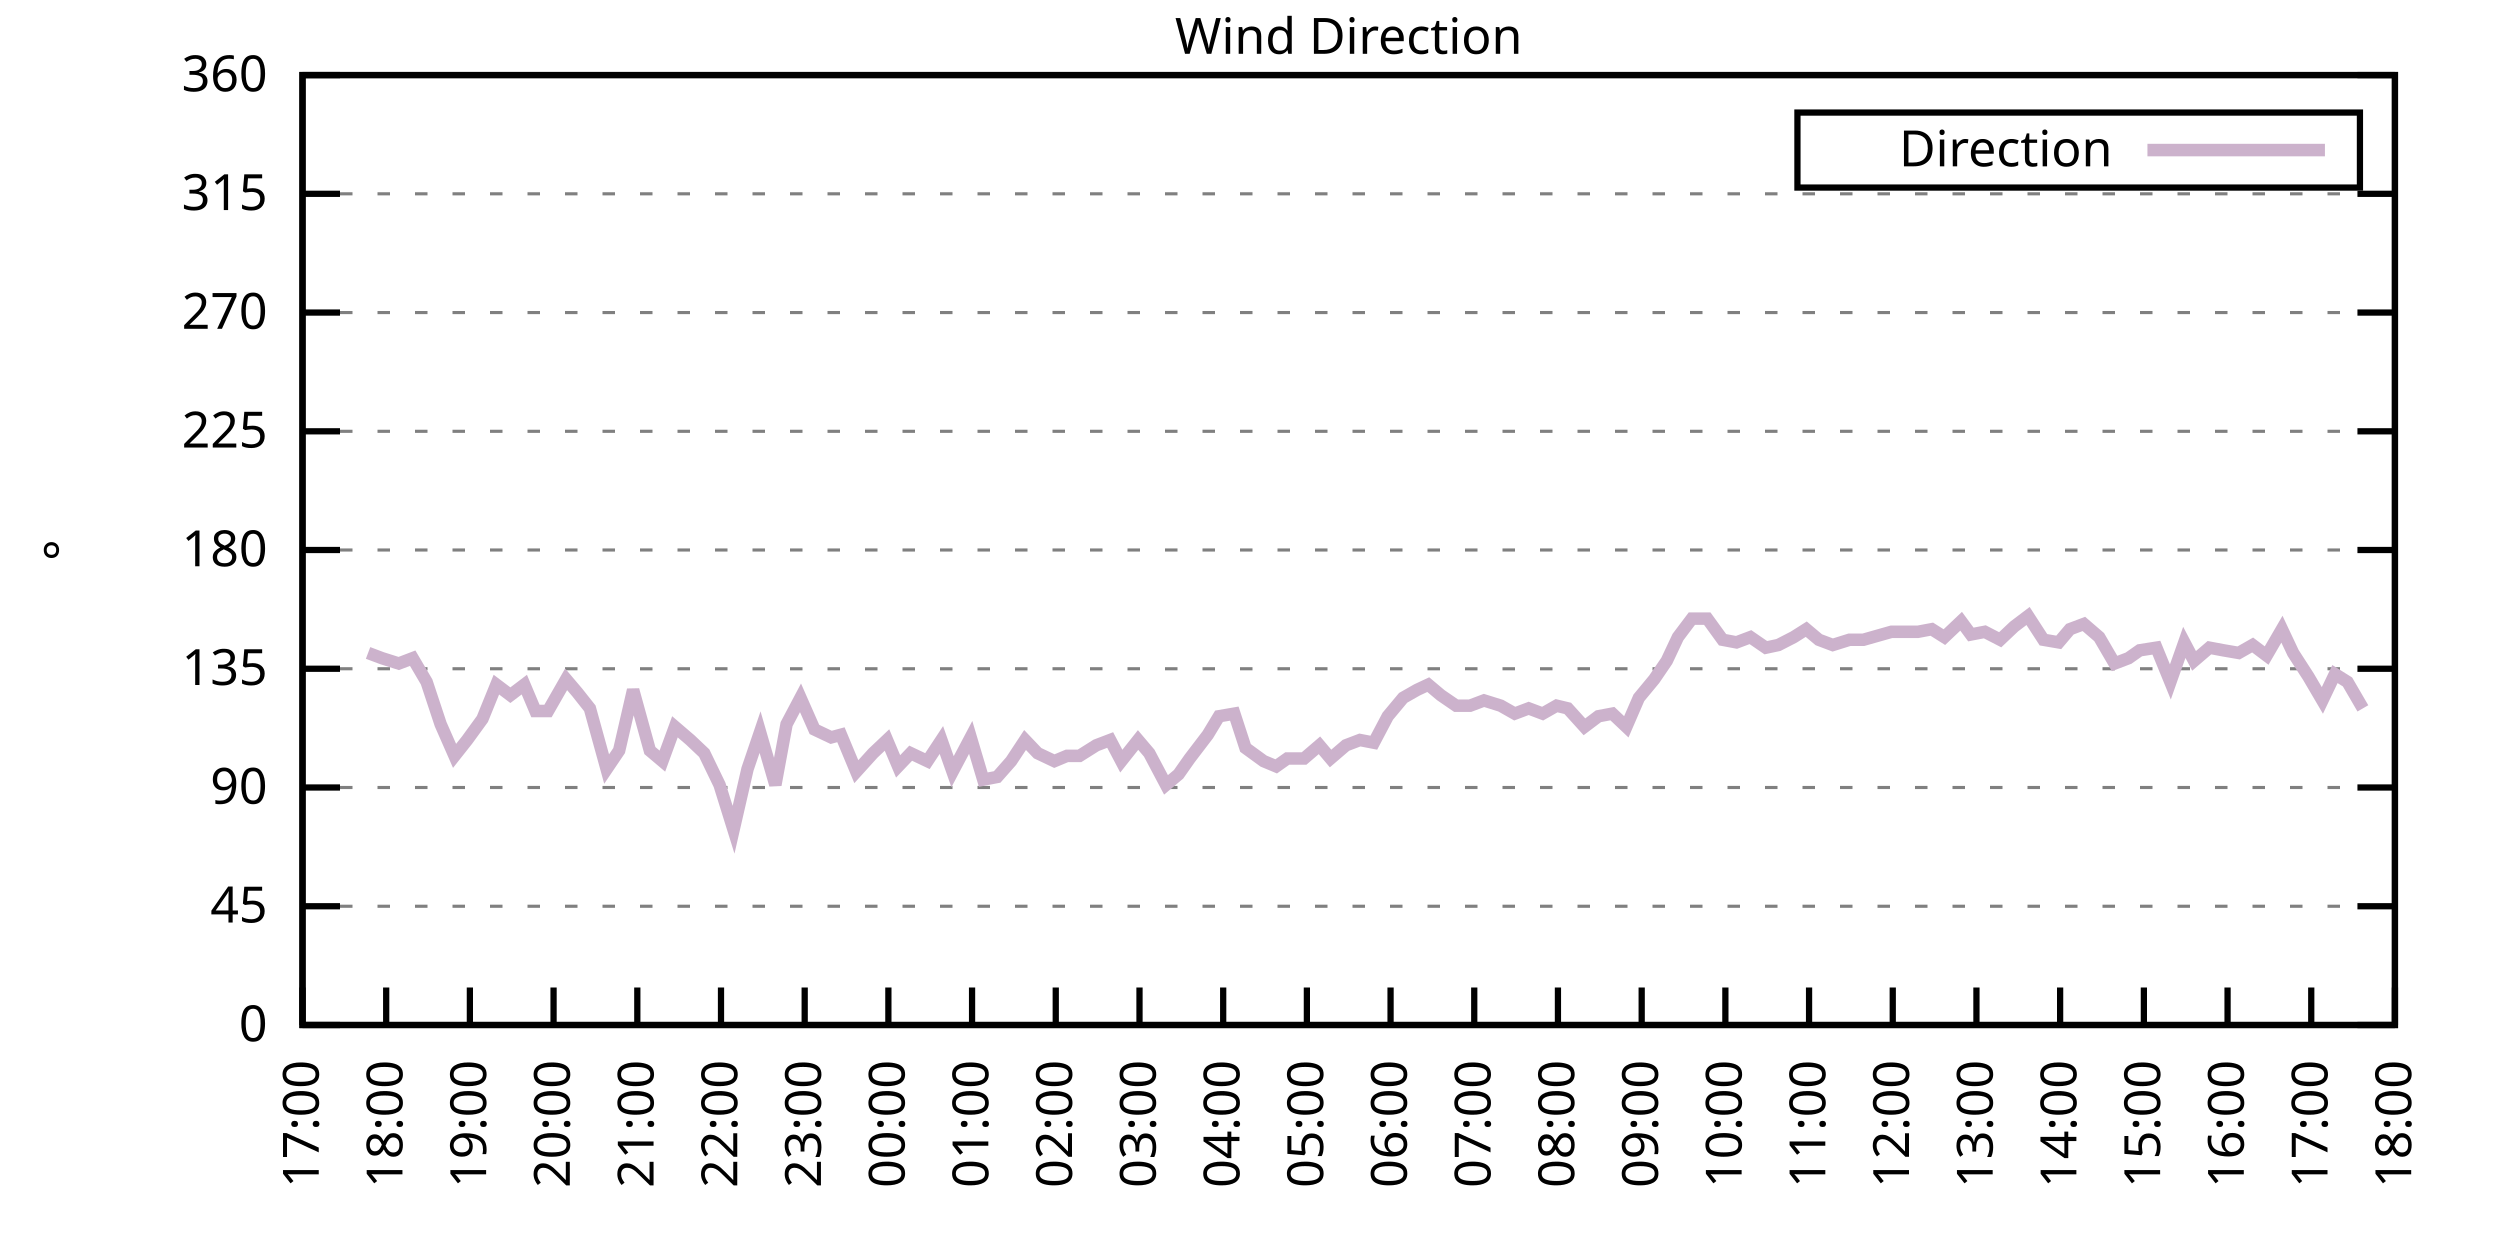
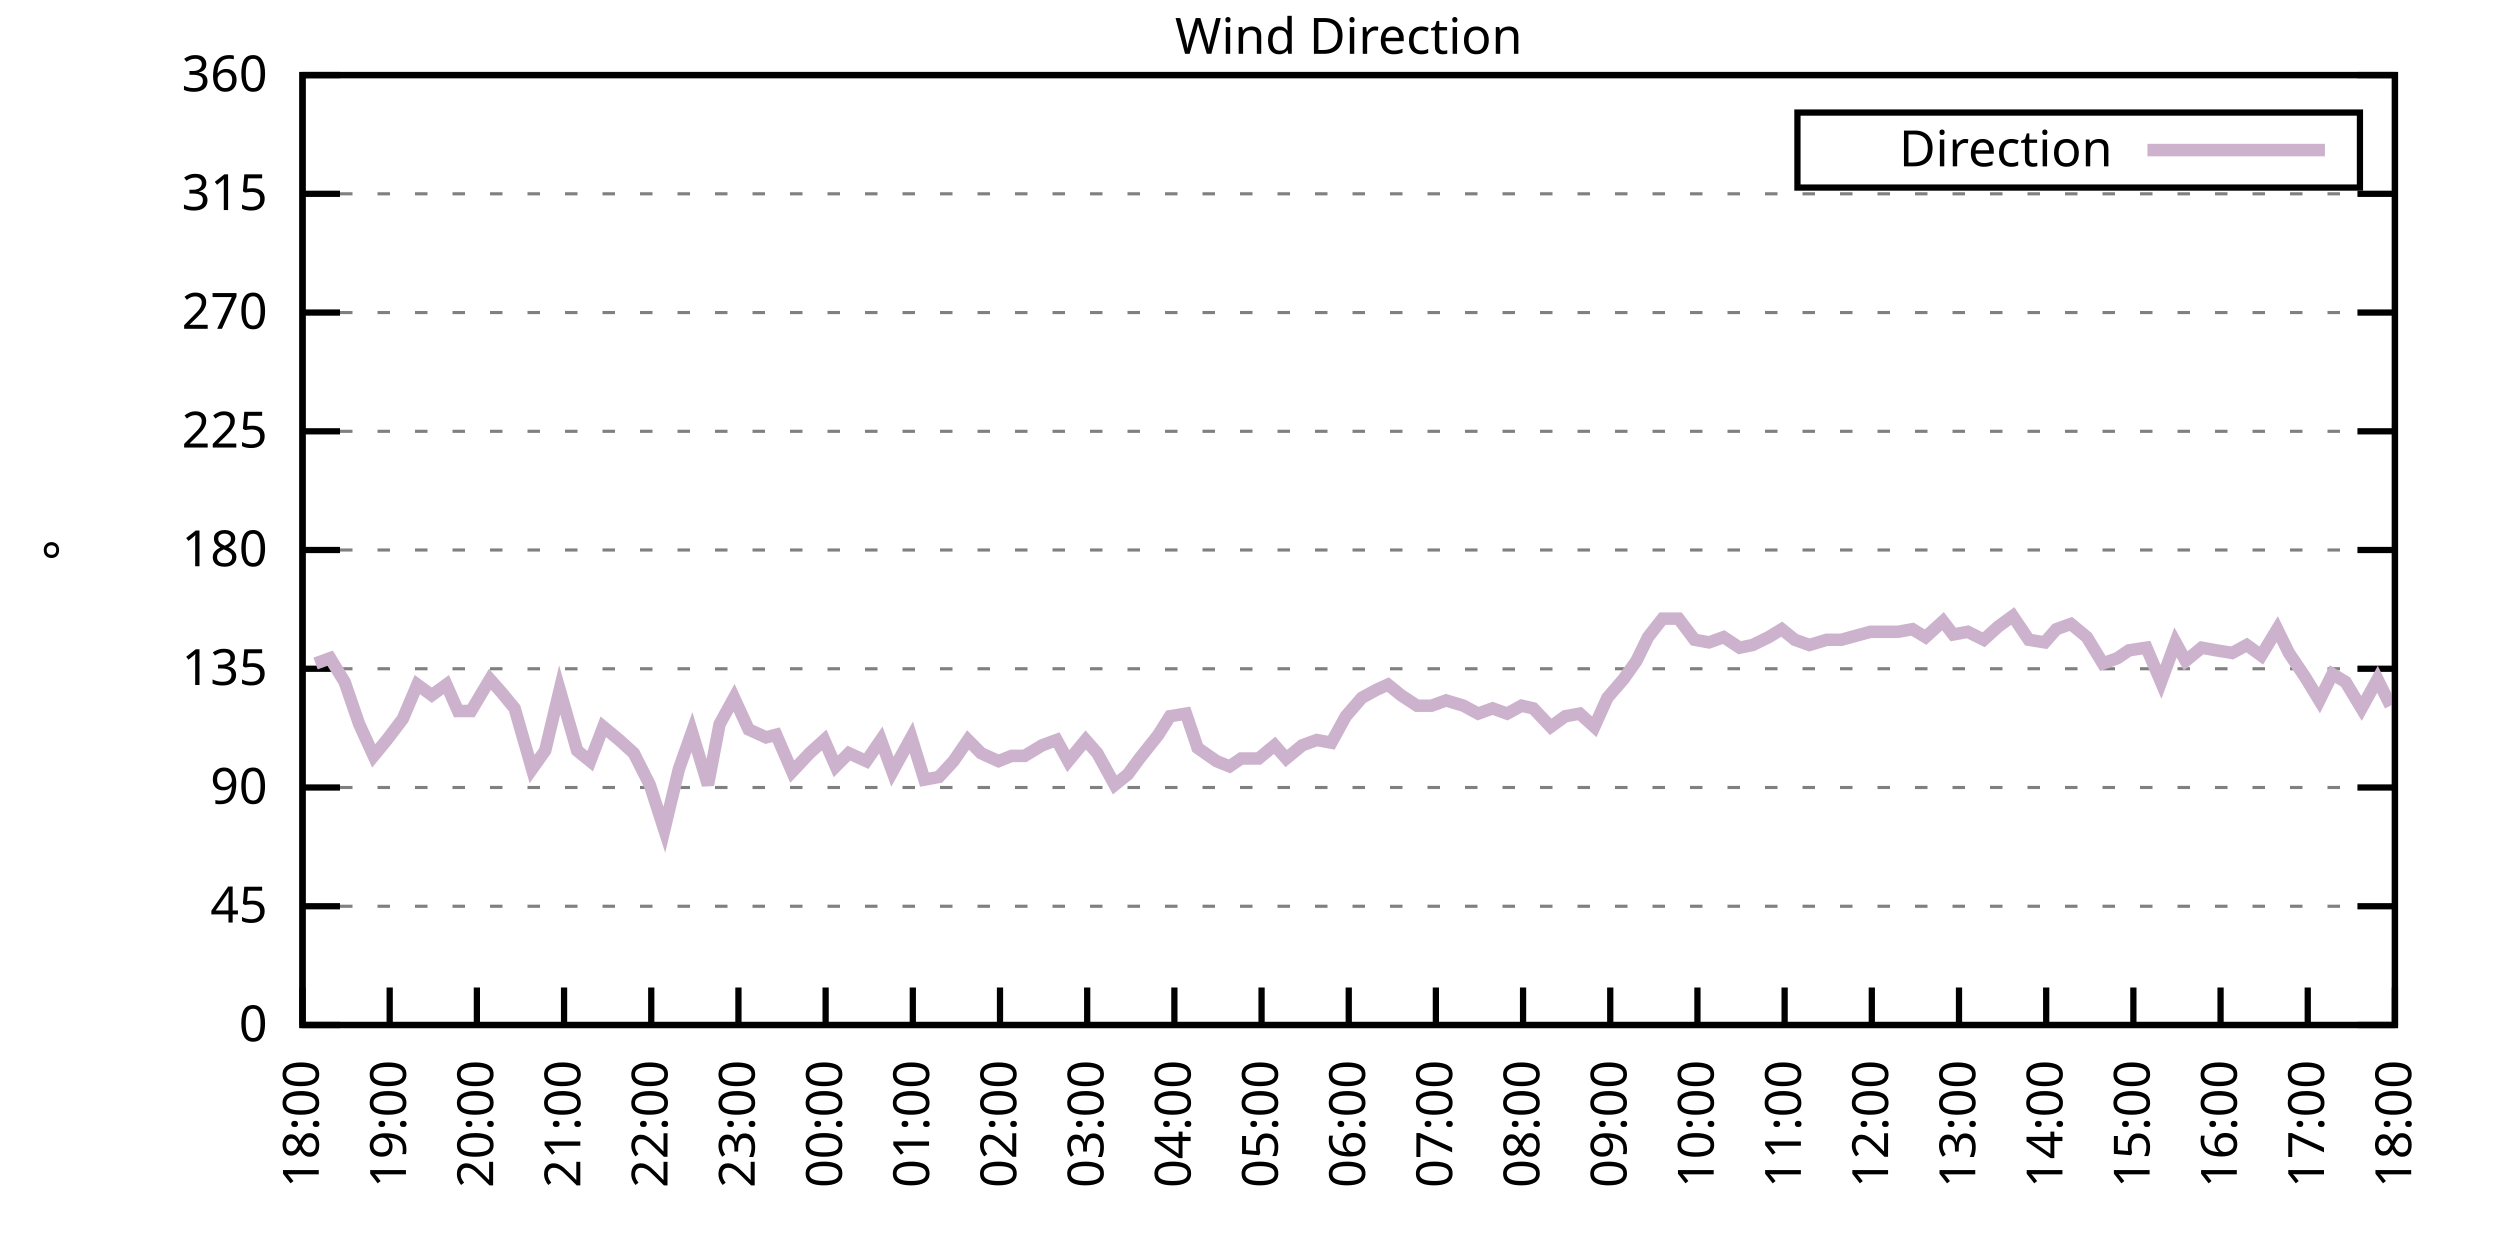
<svg xmlns="http://www.w3.org/2000/svg" xmlns:xlink="http://www.w3.org/1999/xlink" width="400" height="200" viewBox="0 0 400 200">
  <g id="gnuplot_canvas">
    <rect x="0" y="0" width="400" height="200" fill="none" />
    <defs>
      <circle id="gpDot" r="0.5" stroke-width="0.5" stroke="currentColor" />
      <path id="gpPt0" stroke-width="0.333" stroke="currentColor" d="M-1,0 h2 M0,-1 v2" />
      <path id="gpPt1" stroke-width="0.333" stroke="currentColor" d="M-1,-1 L1,1 M1,-1 L-1,1" />
      <path id="gpPt2" stroke-width="0.333" stroke="currentColor" d="M-1,0 L1,0 M0,-1 L0,1 M-1,-1 L1,1 M-1,1 L1,-1" />
      <rect id="gpPt3" stroke-width="0.333" stroke="currentColor" x="-1" y="-1" width="2" height="2" />
      <rect id="gpPt4" stroke-width="0.333" stroke="currentColor" fill="currentColor" x="-1" y="-1" width="2" height="2" />
      <circle id="gpPt5" stroke-width="0.333" stroke="currentColor" cx="0" cy="0" r="1" />
      <use xlink:href="#gpPt5" id="gpPt6" fill="currentColor" stroke="none" />
      <path id="gpPt7" stroke-width="0.333" stroke="currentColor" d="M0,-1.33 L-1.33,0.67 L1.33,0.67 z" />
      <use xlink:href="#gpPt7" id="gpPt8" fill="currentColor" stroke="none" />
      <use xlink:href="#gpPt7" id="gpPt9" stroke="currentColor" transform="rotate(180)" />
      <use xlink:href="#gpPt9" id="gpPt10" fill="currentColor" stroke="none" />
      <use xlink:href="#gpPt3" id="gpPt11" stroke="currentColor" transform="rotate(45)" />
      <use xlink:href="#gpPt11" id="gpPt12" fill="currentColor" stroke="none" />
      <path id="gpPt13" stroke-width="0.333" stroke="currentColor" d="M0,1.330 L1.265,0.411 L0.782,-1.067 L-0.782,-1.076 L-1.265,0.411 z" />
      <use xlink:href="#gpPt13" id="gpPt14" fill="currentColor" stroke="none" />
      <filter id="textbox" filterUnits="objectBoundingBox" x="0" y="0" height="1" width="1">
        <feFlood flood-color="white" flood-opacity="1" result="bgnd" />
        <feComposite in="SourceGraphic" in2="bgnd" operator="atop" />
      </filter>
      <filter id="greybox" filterUnits="objectBoundingBox" x="0" y="0" height="1" width="1">
        <feFlood flood-color="lightgrey" flood-opacity="1" result="grey" />
        <feComposite in="SourceGraphic" in2="grey" operator="atop" />
      </filter>
    </defs>
    <g fill="none" color="white" stroke="currentColor" stroke-width="1.00" stroke-linecap="butt" stroke-linejoin="miter">
</g>
    <g fill="none" color="black" stroke="currentColor" stroke-width="1.00" stroke-linecap="butt" stroke-linejoin="miter">
      <g stroke="none" shape-rendering="crispEdges">
        <polygon fill="rgb(255, 255, 255)" points="48.40,164.00 383.18,164.00 383.18,12.02 48.40,12.02 " />
      </g>
    </g>
    <g fill="none" color="black" stroke="currentColor" stroke-width="1.00" stroke-linecap="butt" stroke-linejoin="miter">
</g>
    <g fill="none" color="black" stroke="black" stroke-width="0.50" stroke-linecap="butt" stroke-linejoin="miter">
</g>
    <g fill="none" color="gray" stroke="currentColor" stroke-width="0.50" stroke-linecap="butt" stroke-linejoin="miter">
      <path stroke="gray" stroke-dasharray="2,4" class="gridline" d="M48.40,164.00 L383.19,164.00  " />
    </g>
    <g fill="none" color="gray" stroke="gray" stroke-width="1.00" stroke-linecap="butt" stroke-linejoin="miter">
</g>
    <g fill="none" color="black" stroke="currentColor" stroke-width="1.00" stroke-linecap="butt" stroke-linejoin="miter">
      <path stroke="black" d="M48.40,164.00 L54.40,164.00 M383.19,164.00 L377.19,164.00  " />
      <g transform="translate(42.80,166.60)" stroke="none" fill="black" font-family="Sans" font-size="8.00" text-anchor="end">
        <text>
          <tspan font-family="Sans"> 0</tspan>
        </text>
      </g>
    </g>
    <g fill="none" color="black" stroke="currentColor" stroke-width="1.00" stroke-linecap="butt" stroke-linejoin="miter">
</g>
    <g fill="none" color="black" stroke="black" stroke-width="0.50" stroke-linecap="butt" stroke-linejoin="miter">
</g>
    <g fill="none" color="gray" stroke="currentColor" stroke-width="0.50" stroke-linecap="butt" stroke-linejoin="miter">
      <path stroke="gray" stroke-dasharray="2,4" class="gridline" d="M48.40,145.00 L383.19,145.00  " />
    </g>
    <g fill="none" color="gray" stroke="gray" stroke-width="1.00" stroke-linecap="butt" stroke-linejoin="miter">
</g>
    <g fill="none" color="black" stroke="currentColor" stroke-width="1.00" stroke-linecap="butt" stroke-linejoin="miter">
      <path stroke="black" d="M48.40,145.00 L54.40,145.00 M383.19,145.00 L377.19,145.00  " />
      <g transform="translate(42.80,147.60)" stroke="none" fill="black" font-family="Sans" font-size="8.00" text-anchor="end">
        <text>
          <tspan font-family="Sans"> 45</tspan>
        </text>
      </g>
    </g>
    <g fill="none" color="black" stroke="currentColor" stroke-width="1.00" stroke-linecap="butt" stroke-linejoin="miter">
</g>
    <g fill="none" color="black" stroke="black" stroke-width="0.50" stroke-linecap="butt" stroke-linejoin="miter">
</g>
    <g fill="none" color="gray" stroke="currentColor" stroke-width="0.50" stroke-linecap="butt" stroke-linejoin="miter">
      <path stroke="gray" stroke-dasharray="2,4" class="gridline" d="M48.40,126.00 L383.19,126.00  " />
    </g>
    <g fill="none" color="gray" stroke="gray" stroke-width="1.00" stroke-linecap="butt" stroke-linejoin="miter">
</g>
    <g fill="none" color="black" stroke="currentColor" stroke-width="1.00" stroke-linecap="butt" stroke-linejoin="miter">
      <path stroke="black" d="M48.40,126.00 L54.40,126.00 M383.19,126.00 L377.19,126.00  " />
      <g transform="translate(42.80,128.60)" stroke="none" fill="black" font-family="Sans" font-size="8.00" text-anchor="end">
        <text>
          <tspan font-family="Sans"> 90</tspan>
        </text>
      </g>
    </g>
    <g fill="none" color="black" stroke="currentColor" stroke-width="1.00" stroke-linecap="butt" stroke-linejoin="miter">
</g>
    <g fill="none" color="black" stroke="black" stroke-width="0.50" stroke-linecap="butt" stroke-linejoin="miter">
</g>
    <g fill="none" color="gray" stroke="currentColor" stroke-width="0.50" stroke-linecap="butt" stroke-linejoin="miter">
      <path stroke="gray" stroke-dasharray="2,4" class="gridline" d="M48.40,107.00 L383.19,107.00  " />
    </g>
    <g fill="none" color="gray" stroke="gray" stroke-width="1.00" stroke-linecap="butt" stroke-linejoin="miter">
</g>
    <g fill="none" color="black" stroke="currentColor" stroke-width="1.00" stroke-linecap="butt" stroke-linejoin="miter">
      <path stroke="black" d="M48.40,107.00 L54.40,107.00 M383.19,107.00 L377.19,107.00  " />
      <g transform="translate(42.80,109.60)" stroke="none" fill="black" font-family="Sans" font-size="8.00" text-anchor="end">
        <text>
          <tspan font-family="Sans"> 135</tspan>
        </text>
      </g>
    </g>
    <g fill="none" color="black" stroke="currentColor" stroke-width="1.00" stroke-linecap="butt" stroke-linejoin="miter">
</g>
    <g fill="none" color="black" stroke="black" stroke-width="0.50" stroke-linecap="butt" stroke-linejoin="miter">
</g>
    <g fill="none" color="gray" stroke="currentColor" stroke-width="0.50" stroke-linecap="butt" stroke-linejoin="miter">
      <path stroke="gray" stroke-dasharray="2,4" class="gridline" d="M48.40,88.00 L383.19,88.00  " />
    </g>
    <g fill="none" color="gray" stroke="gray" stroke-width="1.00" stroke-linecap="butt" stroke-linejoin="miter">
</g>
    <g fill="none" color="black" stroke="currentColor" stroke-width="1.00" stroke-linecap="butt" stroke-linejoin="miter">
      <path stroke="black" d="M48.40,88.00 L54.40,88.00 M383.19,88.00 L377.19,88.00  " />
      <g transform="translate(42.80,90.60)" stroke="none" fill="black" font-family="Sans" font-size="8.00" text-anchor="end">
        <text>
          <tspan font-family="Sans"> 180</tspan>
        </text>
      </g>
    </g>
    <g fill="none" color="black" stroke="currentColor" stroke-width="1.00" stroke-linecap="butt" stroke-linejoin="miter">
</g>
    <g fill="none" color="black" stroke="black" stroke-width="0.50" stroke-linecap="butt" stroke-linejoin="miter">
</g>
    <g fill="none" color="gray" stroke="currentColor" stroke-width="0.50" stroke-linecap="butt" stroke-linejoin="miter">
      <path stroke="gray" stroke-dasharray="2,4" class="gridline" d="M48.40,69.01 L383.19,69.01  " />
    </g>
    <g fill="none" color="gray" stroke="gray" stroke-width="1.00" stroke-linecap="butt" stroke-linejoin="miter">
</g>
    <g fill="none" color="black" stroke="currentColor" stroke-width="1.00" stroke-linecap="butt" stroke-linejoin="miter">
      <path stroke="black" d="M48.40,69.01 L54.40,69.01 M383.19,69.01 L377.19,69.01  " />
      <g transform="translate(42.80,71.61)" stroke="none" fill="black" font-family="Sans" font-size="8.00" text-anchor="end">
        <text>
          <tspan font-family="Sans"> 225</tspan>
        </text>
      </g>
    </g>
    <g fill="none" color="black" stroke="currentColor" stroke-width="1.00" stroke-linecap="butt" stroke-linejoin="miter">
</g>
    <g fill="none" color="black" stroke="black" stroke-width="0.50" stroke-linecap="butt" stroke-linejoin="miter">
</g>
    <g fill="none" color="gray" stroke="currentColor" stroke-width="0.50" stroke-linecap="butt" stroke-linejoin="miter">
      <path stroke="gray" stroke-dasharray="2,4" class="gridline" d="M48.40,50.01 L383.19,50.01  " />
    </g>
    <g fill="none" color="gray" stroke="gray" stroke-width="1.00" stroke-linecap="butt" stroke-linejoin="miter">
</g>
    <g fill="none" color="black" stroke="currentColor" stroke-width="1.00" stroke-linecap="butt" stroke-linejoin="miter">
      <path stroke="black" d="M48.40,50.01 L54.40,50.01 M383.19,50.01 L377.19,50.01  " />
      <g transform="translate(42.80,52.61)" stroke="none" fill="black" font-family="Sans" font-size="8.00" text-anchor="end">
        <text>
          <tspan font-family="Sans"> 270</tspan>
        </text>
      </g>
    </g>
    <g fill="none" color="black" stroke="currentColor" stroke-width="1.00" stroke-linecap="butt" stroke-linejoin="miter">
</g>
    <g fill="none" color="black" stroke="black" stroke-width="0.50" stroke-linecap="butt" stroke-linejoin="miter">
</g>
    <g fill="none" color="gray" stroke="currentColor" stroke-width="0.50" stroke-linecap="butt" stroke-linejoin="miter">
      <path stroke="gray" stroke-dasharray="2,4" class="gridline" d="M48.40,31.01 L383.19,31.01  " />
    </g>
    <g fill="none" color="gray" stroke="gray" stroke-width="1.00" stroke-linecap="butt" stroke-linejoin="miter">
</g>
    <g fill="none" color="black" stroke="currentColor" stroke-width="1.00" stroke-linecap="butt" stroke-linejoin="miter">
      <path stroke="black" d="M48.40,31.01 L54.40,31.01 M383.19,31.01 L377.19,31.01  " />
      <g transform="translate(42.80,33.61)" stroke="none" fill="black" font-family="Sans" font-size="8.00" text-anchor="end">
        <text>
          <tspan font-family="Sans"> 315</tspan>
        </text>
      </g>
    </g>
    <g fill="none" color="black" stroke="currentColor" stroke-width="1.00" stroke-linecap="butt" stroke-linejoin="miter">
</g>
    <g fill="none" color="black" stroke="black" stroke-width="0.50" stroke-linecap="butt" stroke-linejoin="miter">
</g>
    <g fill="none" color="gray" stroke="currentColor" stroke-width="0.50" stroke-linecap="butt" stroke-linejoin="miter">
      <path stroke="gray" stroke-dasharray="2,4" class="gridline" d="M48.40,12.01 L383.19,12.01  " />
    </g>
    <g fill="none" color="gray" stroke="gray" stroke-width="1.00" stroke-linecap="butt" stroke-linejoin="miter">
</g>
    <g fill="none" color="black" stroke="currentColor" stroke-width="1.00" stroke-linecap="butt" stroke-linejoin="miter">
      <path stroke="black" d="M48.40,12.01 L54.40,12.01 M383.19,12.01 L377.19,12.01  " />
      <g transform="translate(42.80,14.61)" stroke="none" fill="black" font-family="Sans" font-size="8.00" text-anchor="end">
        <text>
          <tspan font-family="Sans"> 360</tspan>
        </text>
      </g>
    </g>
    <g fill="none" color="black" stroke="currentColor" stroke-width="1.00" stroke-linecap="butt" stroke-linejoin="miter">
      <path stroke="black" d="M48.40,164.00 L48.40,158.00  " />
      <g transform="translate(51.00,169.60) rotate(270.00)" stroke="none" fill="black" font-family="Sans" font-size="8.00" text-anchor="end">
        <text>
-           <tspan font-family="Sans">17:00</tspan>
-         </text>
-       </g>
-     </g>
-     <g fill="none" color="black" stroke="currentColor" stroke-width="1.00" stroke-linecap="butt" stroke-linejoin="miter">
-       <path stroke="black" d="M61.79,164.00 L61.79,158.00  " />
-       <g transform="translate(64.39,169.60) rotate(270.00)" stroke="none" fill="black" font-family="Sans" font-size="8.00" text-anchor="end">
-         <text>
          <tspan font-family="Sans">18:00</tspan>
        </text>
      </g>
    </g>
    <g fill="none" color="black" stroke="currentColor" stroke-width="1.00" stroke-linecap="butt" stroke-linejoin="miter">
-       <path stroke="black" d="M75.18,164.00 L75.18,158.00  " />
-       <g transform="translate(77.78,169.60) rotate(270.00)" stroke="none" fill="black" font-family="Sans" font-size="8.00" text-anchor="end">
+       <path stroke="black" d="M62.35,164.00 L62.35,158.00  " />
+       <g transform="translate(64.95,169.60) rotate(270.00)" stroke="none" fill="black" font-family="Sans" font-size="8.00" text-anchor="end">
        <text>
          <tspan font-family="Sans">19:00</tspan>
        </text>
      </g>
    </g>
    <g fill="none" color="black" stroke="currentColor" stroke-width="1.00" stroke-linecap="butt" stroke-linejoin="miter">
-       <path stroke="black" d="M88.57,164.00 L88.57,158.00  " />
-       <g transform="translate(91.17,169.60) rotate(270.00)" stroke="none" fill="black" font-family="Sans" font-size="8.00" text-anchor="end">
+       <path stroke="black" d="M76.30,164.00 L76.30,158.00  " />
+       <g transform="translate(78.90,169.60) rotate(270.00)" stroke="none" fill="black" font-family="Sans" font-size="8.00" text-anchor="end">
        <text>
          <tspan font-family="Sans">20:00</tspan>
        </text>
      </g>
    </g>
    <g fill="none" color="black" stroke="currentColor" stroke-width="1.00" stroke-linecap="butt" stroke-linejoin="miter">
-       <path stroke="black" d="M101.97,164.00 L101.97,158.00  " />
-       <g transform="translate(104.57,169.60) rotate(270.00)" stroke="none" fill="black" font-family="Sans" font-size="8.00" text-anchor="end">
+       <path stroke="black" d="M90.25,164.00 L90.25,158.00  " />
+       <g transform="translate(92.85,169.60) rotate(270.00)" stroke="none" fill="black" font-family="Sans" font-size="8.00" text-anchor="end">
        <text>
          <tspan font-family="Sans">21:00</tspan>
        </text>
      </g>
    </g>
    <g fill="none" color="black" stroke="currentColor" stroke-width="1.00" stroke-linecap="butt" stroke-linejoin="miter">
-       <path stroke="black" d="M115.36,164.00 L115.36,158.00  " />
-       <g transform="translate(117.96,169.60) rotate(270.00)" stroke="none" fill="black" font-family="Sans" font-size="8.00" text-anchor="end">
+       <path stroke="black" d="M104.20,164.00 L104.20,158.00  " />
+       <g transform="translate(106.80,169.60) rotate(270.00)" stroke="none" fill="black" font-family="Sans" font-size="8.00" text-anchor="end">
        <text>
          <tspan font-family="Sans">22:00</tspan>
        </text>
      </g>
    </g>
    <g fill="none" color="black" stroke="currentColor" stroke-width="1.00" stroke-linecap="butt" stroke-linejoin="miter">
-       <path stroke="black" d="M128.75,164.00 L128.75,158.00  " />
-       <g transform="translate(131.35,169.60) rotate(270.00)" stroke="none" fill="black" font-family="Sans" font-size="8.00" text-anchor="end">
+       <path stroke="black" d="M118.15,164.00 L118.15,158.00  " />
+       <g transform="translate(120.75,169.60) rotate(270.00)" stroke="none" fill="black" font-family="Sans" font-size="8.00" text-anchor="end">
        <text>
          <tspan font-family="Sans">23:00</tspan>
        </text>
      </g>
    </g>
    <g fill="none" color="black" stroke="currentColor" stroke-width="1.00" stroke-linecap="butt" stroke-linejoin="miter">
-       <path stroke="black" d="M142.14,164.00 L142.14,158.00  " />
-       <g transform="translate(144.74,169.60) rotate(270.00)" stroke="none" fill="black" font-family="Sans" font-size="8.00" text-anchor="end">
+       <path stroke="black" d="M132.10,164.00 L132.10,158.00  " />
+       <g transform="translate(134.70,169.60) rotate(270.00)" stroke="none" fill="black" font-family="Sans" font-size="8.00" text-anchor="end">
        <text>
          <tspan font-family="Sans">00:00</tspan>
        </text>
      </g>
    </g>
    <g fill="none" color="black" stroke="currentColor" stroke-width="1.00" stroke-linecap="butt" stroke-linejoin="miter">
-       <path stroke="black" d="M155.53,164.00 L155.53,158.00  " />
-       <g transform="translate(158.13,169.60) rotate(270.00)" stroke="none" fill="black" font-family="Sans" font-size="8.00" text-anchor="end">
+       <path stroke="black" d="M146.05,164.00 L146.05,158.00  " />
+       <g transform="translate(148.65,169.60) rotate(270.00)" stroke="none" fill="black" font-family="Sans" font-size="8.00" text-anchor="end">
        <text>
          <tspan font-family="Sans">01:00</tspan>
        </text>
      </g>
    </g>
    <g fill="none" color="black" stroke="currentColor" stroke-width="1.00" stroke-linecap="butt" stroke-linejoin="miter">
-       <path stroke="black" d="M168.92,164.00 L168.92,158.00  " />
-       <g transform="translate(171.52,169.60) rotate(270.00)" stroke="none" fill="black" font-family="Sans" font-size="8.00" text-anchor="end">
+       <path stroke="black" d="M160.00,164.00 L160.00,158.00  " />
+       <g transform="translate(162.60,169.60) rotate(270.00)" stroke="none" fill="black" font-family="Sans" font-size="8.00" text-anchor="end">
        <text>
          <tspan font-family="Sans">02:00</tspan>
        </text>
      </g>
    </g>
    <g fill="none" color="black" stroke="currentColor" stroke-width="1.00" stroke-linecap="butt" stroke-linejoin="miter">
-       <path stroke="black" d="M182.32,164.00 L182.32,158.00  " />
-       <g transform="translate(184.92,169.60) rotate(270.00)" stroke="none" fill="black" font-family="Sans" font-size="8.00" text-anchor="end">
+       <path stroke="black" d="M173.95,164.00 L173.95,158.00  " />
+       <g transform="translate(176.55,169.60) rotate(270.00)" stroke="none" fill="black" font-family="Sans" font-size="8.00" text-anchor="end">
        <text>
          <tspan font-family="Sans">03:00</tspan>
        </text>
      </g>
    </g>
    <g fill="none" color="black" stroke="currentColor" stroke-width="1.00" stroke-linecap="butt" stroke-linejoin="miter">
-       <path stroke="black" d="M195.71,164.00 L195.71,158.00  " />
-       <g transform="translate(198.31,169.60) rotate(270.00)" stroke="none" fill="black" font-family="Sans" font-size="8.00" text-anchor="end">
+       <path stroke="black" d="M187.90,164.00 L187.90,158.00  " />
+       <g transform="translate(190.50,169.60) rotate(270.00)" stroke="none" fill="black" font-family="Sans" font-size="8.00" text-anchor="end">
        <text>
          <tspan font-family="Sans">04:00</tspan>
        </text>
      </g>
    </g>
    <g fill="none" color="black" stroke="currentColor" stroke-width="1.00" stroke-linecap="butt" stroke-linejoin="miter">
-       <path stroke="black" d="M209.10,164.00 L209.10,158.00  " />
-       <g transform="translate(211.70,169.60) rotate(270.00)" stroke="none" fill="black" font-family="Sans" font-size="8.00" text-anchor="end">
+       <path stroke="black" d="M201.85,164.00 L201.85,158.00  " />
+       <g transform="translate(204.45,169.60) rotate(270.00)" stroke="none" fill="black" font-family="Sans" font-size="8.00" text-anchor="end">
        <text>
          <tspan font-family="Sans">05:00</tspan>
        </text>
      </g>
    </g>
    <g fill="none" color="black" stroke="currentColor" stroke-width="1.00" stroke-linecap="butt" stroke-linejoin="miter">
-       <path stroke="black" d="M222.49,164.00 L222.49,158.00  " />
-       <g transform="translate(225.09,169.60) rotate(270.00)" stroke="none" fill="black" font-family="Sans" font-size="8.00" text-anchor="end">
+       <path stroke="black" d="M215.80,164.00 L215.80,158.00  " />
+       <g transform="translate(218.40,169.60) rotate(270.00)" stroke="none" fill="black" font-family="Sans" font-size="8.00" text-anchor="end">
        <text>
          <tspan font-family="Sans">06:00</tspan>
        </text>
      </g>
    </g>
    <g fill="none" color="black" stroke="currentColor" stroke-width="1.00" stroke-linecap="butt" stroke-linejoin="miter">
-       <path stroke="black" d="M235.88,164.00 L235.88,158.00  " />
-       <g transform="translate(238.48,169.60) rotate(270.00)" stroke="none" fill="black" font-family="Sans" font-size="8.00" text-anchor="end">
+       <path stroke="black" d="M229.74,164.00 L229.74,158.00  " />
+       <g transform="translate(232.34,169.60) rotate(270.00)" stroke="none" fill="black" font-family="Sans" font-size="8.00" text-anchor="end">
        <text>
          <tspan font-family="Sans">07:00</tspan>
        </text>
      </g>
    </g>
    <g fill="none" color="black" stroke="currentColor" stroke-width="1.00" stroke-linecap="butt" stroke-linejoin="miter">
-       <path stroke="black" d="M249.27,164.00 L249.27,158.00  " />
-       <g transform="translate(251.87,169.60) rotate(270.00)" stroke="none" fill="black" font-family="Sans" font-size="8.00" text-anchor="end">
+       <path stroke="black" d="M243.69,164.00 L243.69,158.00  " />
+       <g transform="translate(246.29,169.60) rotate(270.00)" stroke="none" fill="black" font-family="Sans" font-size="8.00" text-anchor="end">
        <text>
          <tspan font-family="Sans">08:00</tspan>
        </text>
      </g>
    </g>
    <g fill="none" color="black" stroke="currentColor" stroke-width="1.00" stroke-linecap="butt" stroke-linejoin="miter">
-       <path stroke="black" d="M262.67,164.00 L262.67,158.00  " />
-       <g transform="translate(265.27,169.60) rotate(270.00)" stroke="none" fill="black" font-family="Sans" font-size="8.00" text-anchor="end">
+       <path stroke="black" d="M257.64,164.00 L257.64,158.00  " />
+       <g transform="translate(260.24,169.60) rotate(270.00)" stroke="none" fill="black" font-family="Sans" font-size="8.00" text-anchor="end">
        <text>
          <tspan font-family="Sans">09:00</tspan>
        </text>
      </g>
    </g>
    <g fill="none" color="black" stroke="currentColor" stroke-width="1.00" stroke-linecap="butt" stroke-linejoin="miter">
-       <path stroke="black" d="M276.06,164.00 L276.06,158.00  " />
-       <g transform="translate(278.66,169.60) rotate(270.00)" stroke="none" fill="black" font-family="Sans" font-size="8.00" text-anchor="end">
+       <path stroke="black" d="M271.59,164.00 L271.59,158.00  " />
+       <g transform="translate(274.19,169.60) rotate(270.00)" stroke="none" fill="black" font-family="Sans" font-size="8.00" text-anchor="end">
        <text>
          <tspan font-family="Sans">10:00</tspan>
        </text>
      </g>
    </g>
    <g fill="none" color="black" stroke="currentColor" stroke-width="1.00" stroke-linecap="butt" stroke-linejoin="miter">
-       <path stroke="black" d="M289.45,164.00 L289.45,158.00  " />
-       <g transform="translate(292.05,169.60) rotate(270.00)" stroke="none" fill="black" font-family="Sans" font-size="8.00" text-anchor="end">
+       <path stroke="black" d="M285.54,164.00 L285.54,158.00  " />
+       <g transform="translate(288.14,169.60) rotate(270.00)" stroke="none" fill="black" font-family="Sans" font-size="8.00" text-anchor="end">
        <text>
          <tspan font-family="Sans">11:00</tspan>
        </text>
      </g>
    </g>
    <g fill="none" color="black" stroke="currentColor" stroke-width="1.00" stroke-linecap="butt" stroke-linejoin="miter">
-       <path stroke="black" d="M302.84,164.00 L302.84,158.00  " />
-       <g transform="translate(305.44,169.60) rotate(270.00)" stroke="none" fill="black" font-family="Sans" font-size="8.00" text-anchor="end">
+       <path stroke="black" d="M299.49,164.00 L299.49,158.00  " />
+       <g transform="translate(302.09,169.60) rotate(270.00)" stroke="none" fill="black" font-family="Sans" font-size="8.00" text-anchor="end">
        <text>
          <tspan font-family="Sans">12:00</tspan>
        </text>
      </g>
    </g>
    <g fill="none" color="black" stroke="currentColor" stroke-width="1.00" stroke-linecap="butt" stroke-linejoin="miter">
-       <path stroke="black" d="M316.23,164.00 L316.23,158.00  " />
-       <g transform="translate(318.83,169.60) rotate(270.00)" stroke="none" fill="black" font-family="Sans" font-size="8.00" text-anchor="end">
+       <path stroke="black" d="M313.44,164.00 L313.44,158.00  " />
+       <g transform="translate(316.04,169.60) rotate(270.00)" stroke="none" fill="black" font-family="Sans" font-size="8.00" text-anchor="end">
        <text>
          <tspan font-family="Sans">13:00</tspan>
        </text>
      </g>
    </g>
    <g fill="none" color="black" stroke="currentColor" stroke-width="1.00" stroke-linecap="butt" stroke-linejoin="miter">
-       <path stroke="black" d="M329.62,164.00 L329.62,158.00  " />
-       <g transform="translate(332.22,169.60) rotate(270.00)" stroke="none" fill="black" font-family="Sans" font-size="8.00" text-anchor="end">
+       <path stroke="black" d="M327.39,164.00 L327.39,158.00  " />
+       <g transform="translate(329.99,169.60) rotate(270.00)" stroke="none" fill="black" font-family="Sans" font-size="8.00" text-anchor="end">
        <text>
          <tspan font-family="Sans">14:00</tspan>
        </text>
      </g>
    </g>
    <g fill="none" color="black" stroke="currentColor" stroke-width="1.00" stroke-linecap="butt" stroke-linejoin="miter">
-       <path stroke="black" d="M343.02,164.00 L343.02,158.00  " />
-       <g transform="translate(345.62,169.60) rotate(270.00)" stroke="none" fill="black" font-family="Sans" font-size="8.00" text-anchor="end">
+       <path stroke="black" d="M341.34,164.00 L341.34,158.00  " />
+       <g transform="translate(343.94,169.60) rotate(270.00)" stroke="none" fill="black" font-family="Sans" font-size="8.00" text-anchor="end">
        <text>
          <tspan font-family="Sans">15:00</tspan>
        </text>
      </g>
    </g>
    <g fill="none" color="black" stroke="currentColor" stroke-width="1.00" stroke-linecap="butt" stroke-linejoin="miter">
-       <path stroke="black" d="M356.41,164.00 L356.41,158.00  " />
-       <g transform="translate(359.01,169.60) rotate(270.00)" stroke="none" fill="black" font-family="Sans" font-size="8.00" text-anchor="end">
+       <path stroke="black" d="M355.29,164.00 L355.29,158.00  " />
+       <g transform="translate(357.89,169.60) rotate(270.00)" stroke="none" fill="black" font-family="Sans" font-size="8.00" text-anchor="end">
        <text>
          <tspan font-family="Sans">16:00</tspan>
        </text>
      </g>
    </g>
    <g fill="none" color="black" stroke="currentColor" stroke-width="1.00" stroke-linecap="butt" stroke-linejoin="miter">
-       <path stroke="black" d="M369.80,164.00 L369.80,158.00  " />
-       <g transform="translate(372.40,169.60) rotate(270.00)" stroke="none" fill="black" font-family="Sans" font-size="8.00" text-anchor="end">
+       <path stroke="black" d="M369.24,164.00 L369.24,158.00  " />
+       <g transform="translate(371.84,169.60) rotate(270.00)" stroke="none" fill="black" font-family="Sans" font-size="8.00" text-anchor="end">
        <text>
          <tspan font-family="Sans">17:00</tspan>
        </text>
      </g>
    </g>
    <g fill="none" color="black" stroke="currentColor" stroke-width="1.00" stroke-linecap="butt" stroke-linejoin="miter">
      <path stroke="black" d="M383.19,164.00 L383.19,158.00  " />
      <g transform="translate(385.79,169.60) rotate(270.00)" stroke="none" fill="black" font-family="Sans" font-size="8.00" text-anchor="end">
        <text>
          <tspan font-family="Sans">18:00</tspan>
        </text>
      </g>
    </g>
    <g fill="none" color="black" stroke="currentColor" stroke-width="1.00" stroke-linecap="butt" stroke-linejoin="miter">
</g>
    <g fill="none" color="black" stroke="currentColor" stroke-width="1.00" stroke-linecap="butt" stroke-linejoin="miter">
      <path stroke="black" d="M48.40,12.01 L48.40,164.00 L383.19,164.00 L383.19,12.01 L48.40,12.01 Z  " />
    </g>
    <g fill="none" color="black" stroke="currentColor" stroke-width="1.00" stroke-linecap="butt" stroke-linejoin="miter">
</g>
    <g fill="none" color="black" stroke="currentColor" stroke-width="1.00" stroke-linecap="butt" stroke-linejoin="miter">
      <path stroke="black" d="M287.59,30.01 L287.59,18.01 L377.59,18.01 L377.59,30.01 L287.59,30.01 Z  " />
    </g>
    <g id="Wind_direction_plot_1">
      <g fill="none" color="white" stroke="black" stroke-width="2.00" stroke-linecap="butt" stroke-linejoin="miter">
</g>
      <g fill="none" color="black" stroke="currentColor" stroke-width="2.00" stroke-linecap="butt" stroke-linejoin="miter">
        <g transform="translate(337.99,26.61)" stroke="none" fill="black" font-family="Sans" font-size="8.00" text-anchor="end">
          <text>
            <tspan font-family="Sans">Direction</tspan>
          </text>
        </g>
      </g>
      <g fill="none" color="black" stroke="currentColor" stroke-width="2.00" stroke-linecap="butt" stroke-linejoin="miter">
-         <path stroke="rgb(204, 178, 204)" d="M343.59,24.01 L371.99,24.01 M58.89,104.47 L61.12,105.31 L63.80,106.16 L66.03,105.31 L68.26,109.11 L70.50,115.87   L72.73,120.94 L74.74,118.40 L77.19,115.03 L79.42,109.54 L81.66,111.23 L83.89,109.54 L85.67,113.76 L87.68,113.76   L90.58,108.69 L92.37,110.80 L94.38,113.34 L97.06,123.05 L99.06,120.09 L101.30,110.38 L103.98,120.09 L105.98,121.78   L107.99,116.29 L110.45,118.40 L112.68,120.51 L115.13,125.58 L117.37,132.76 L119.60,123.05 L121.61,117.14 L124.06,125.58   L125.85,115.87 L128.08,111.65 L130.31,116.71 L132.99,117.98 L134.55,117.56 L137.01,123.47 L139.69,120.51 L141.92,118.40   L143.70,122.62 L145.71,120.51 L148.39,121.78 L150.62,118.40 L152.41,123.47 L155.31,117.98 L157.32,124.74 L159.55,124.31   L161.78,121.78 L164.01,118.40 L166.02,120.51 L168.70,121.78 L170.71,120.94 L172.72,120.94 L175.40,119.25 L177.63,118.40   L179.41,121.78 L182.09,118.40 L183.88,120.51 L186.56,125.58 L188.57,123.89 L190.35,121.36 L193.25,117.56 L195.04,114.60   L197.49,114.18 L199.28,119.67 L202.18,121.78 L204.19,122.62 L205.97,121.36 L208.65,121.36 L211.11,119.25 L212.89,121.36   L215.35,119.25 L217.58,118.40 L219.81,118.83 L222.04,114.60 L224.50,111.65 L226.73,110.38 L228.52,109.54 L230.53,111.23   L232.98,112.91 L235.21,112.91 L237.44,112.07 L240.12,112.91 L242.36,114.18 L244.59,113.34 L246.82,114.18 L249.05,112.91   L250.84,113.34 L253.51,116.29 L255.75,114.60 L257.98,114.18 L260.21,116.29 L262.22,111.65 L264.67,108.69 L266.68,105.74   L268.47,101.94 L270.70,98.98 L273.16,98.98 L275.61,102.36 L277.84,102.78 L280.07,101.94 L282.53,103.63 L284.54,103.20   L286.99,101.94 L289.00,100.67 L291.01,102.36 L293.24,103.20 L295.92,102.36 L298.15,102.36 L302.62,101.09 L304.85,101.09   L306.86,101.09 L309.09,100.67 L311.10,101.94 L313.78,99.40 L315.34,101.52 L317.57,101.09 L320.03,102.36 L322.26,100.25   L324.49,98.56 L326.95,102.36 L329.40,102.78 L331.19,100.67 L333.42,99.83 L335.87,101.94 L338.33,106.16 L340.56,105.31   L342.35,104.05 L345.02,103.63 L347.26,109.11 L349.49,102.78 L351.05,105.74 L353.51,103.63 L355.74,104.05 L358.19,104.47   L360.42,103.20 L362.66,104.89 L365.11,100.67 L366.90,104.47 L369.35,108.27 L371.58,112.07 L373.59,107.85 L375.60,109.11   L378.06,113.34  " />
+         <path stroke="rgb(204, 178, 204)" d="M343.59,24.01 L371.99,24.01 M50.49,106.16 L52.82,105.31 L55.14,109.11 L57.47,115.87 L59.79,120.94 L61.88,118.40   L64.44,115.03 L66.77,109.54 L69.09,111.23 L71.42,109.54 L73.28,113.76 L75.37,113.76 L78.39,108.69 L80.25,110.80   L82.34,113.34 L85.13,123.05 L87.23,120.09 L89.55,110.38 L92.34,120.09 L94.43,121.78 L96.53,116.29 L99.08,118.40   L101.41,120.51 L103.97,125.58 L106.29,132.76 L108.62,123.05 L110.71,117.14 L113.27,125.58 L115.13,115.87 L117.45,111.65   L119.78,116.71 L122.57,117.98 L124.19,117.56 L126.75,123.47 L129.54,120.51 L131.87,118.40 L133.72,122.62 L135.82,120.51   L138.61,121.78 L140.93,118.40 L142.79,123.47 L145.81,117.98 L147.91,124.74 L150.23,124.31 L152.56,121.78 L154.88,118.40   L156.97,120.51 L159.76,121.78 L161.86,120.94 L163.95,120.94 L166.74,119.25 L169.06,118.40 L170.92,121.78 L173.71,118.40   L175.57,120.51 L178.36,125.58 L180.46,123.89 L182.32,121.36 L185.34,117.56 L187.20,114.60 L189.76,114.18 L191.62,119.67   L194.64,121.78 L196.73,122.62 L198.59,121.36 L201.38,121.36 L203.94,119.25 L205.80,121.36 L208.36,119.25 L210.68,118.40   L213.01,118.83 L215.33,114.60 L217.89,111.65 L220.21,110.38 L222.07,109.54 L224.16,111.23 L226.72,112.91 L229.05,112.91   L231.37,112.07 L234.16,112.91 L236.49,114.18 L238.81,113.34 L241.14,114.18 L243.46,112.91 L245.32,113.34 L248.11,116.29   L250.44,114.60 L252.76,114.18 L255.09,116.29 L257.18,111.65 L259.74,108.69 L261.83,105.74 L263.69,101.94 L266.01,98.98   L268.57,98.98 L271.13,102.36 L273.45,102.78 L275.78,101.94 L278.34,103.63 L280.43,103.20 L282.99,101.94 L285.08,100.67   L287.17,102.36 L289.50,103.20 L292.29,102.36 L294.61,102.36 L299.26,101.09 L301.58,101.09 L303.68,101.09 L306.00,100.67   L308.09,101.94 L310.88,99.40 L312.51,101.52 L314.84,101.09 L317.39,102.36 L319.72,100.25 L322.04,98.56 L324.60,102.36   L327.16,102.78 L329.02,100.67 L331.34,99.83 L333.90,101.94 L336.46,106.16 L338.78,105.31 L340.64,104.05 L343.43,103.63   L345.76,109.11 L348.08,102.78 L349.71,105.74 L352.27,103.63 L354.59,104.05 L357.15,104.47 L359.48,103.20 L361.80,104.89   L364.36,100.67 L366.22,104.47 L368.78,108.27 L371.10,112.07 L373.19,107.85 L375.29,109.11 L377.84,113.34 L380.40,108.69   L382.49,112.91  " />
      </g>
    </g>
    <g fill="none" color="black" stroke="currentColor" stroke-width="2.00" stroke-linecap="butt" stroke-linejoin="miter">
</g>
    <g fill="none" color="black" stroke="black" stroke-width="1.00" stroke-linecap="butt" stroke-linejoin="miter">
</g>
    <g fill="none" color="black" stroke="currentColor" stroke-width="1.00" stroke-linecap="butt" stroke-linejoin="miter">
      <path stroke="black" d="M48.40,12.01 L48.40,164.00 L383.19,164.00 L383.19,12.01 L48.40,12.01 Z  " />
      <g transform="translate(12.80,88.01) rotate(270.00)" stroke="none" fill="black" font-family="Sans" font-size="8.00" text-anchor="middle">
        <text>
          <tspan font-family="Sans">°</tspan>
        </text>
      </g>
    </g>
    <g fill="none" color="black" stroke="currentColor" stroke-width="1.00" stroke-linecap="butt" stroke-linejoin="miter">
</g>
    <g fill="none" color="black" stroke="currentColor" stroke-width="1.00" stroke-linecap="butt" stroke-linejoin="miter">
      <g transform="translate(215.79,8.61)" stroke="none" fill="black" font-family="Sans" font-size="8.00" text-anchor="middle">
        <text>
          <tspan font-family="Sans">Wind Direction</tspan>
        </text>
      </g>
    </g>
    <g fill="none" color="black" stroke="currentColor" stroke-width="1.00" stroke-linecap="butt" stroke-linejoin="miter">
</g>
  </g>
</svg>
